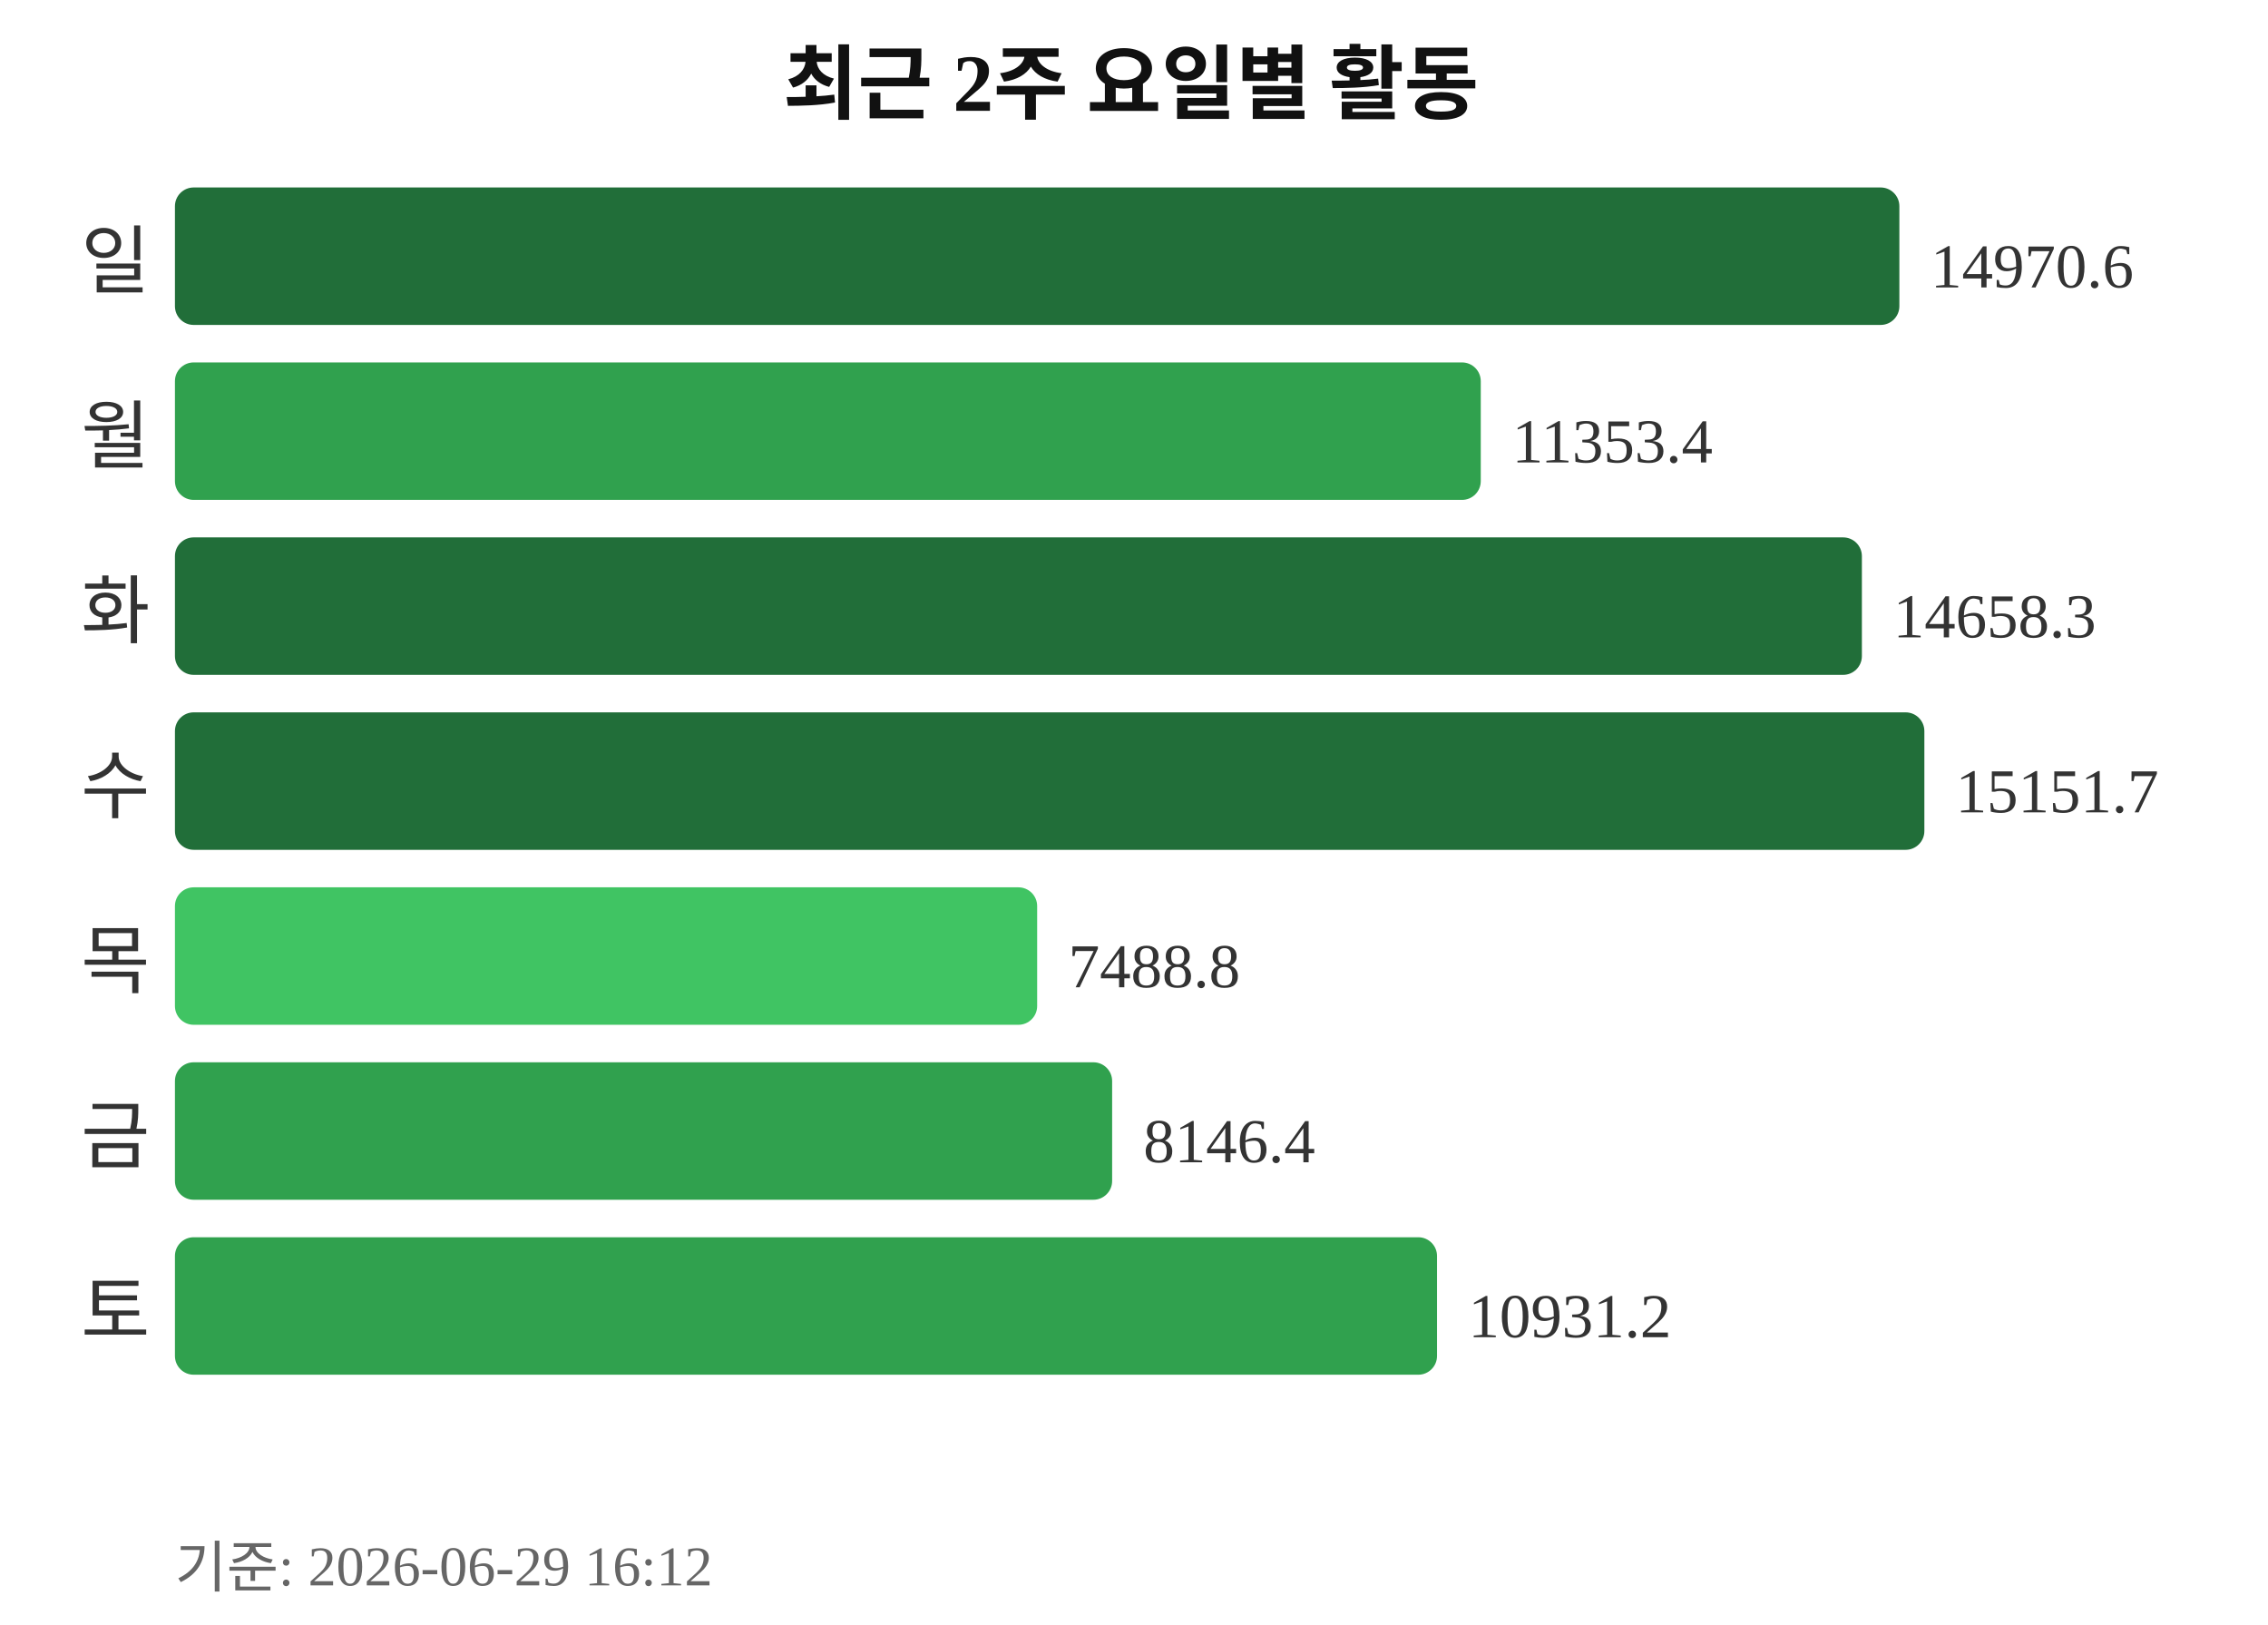
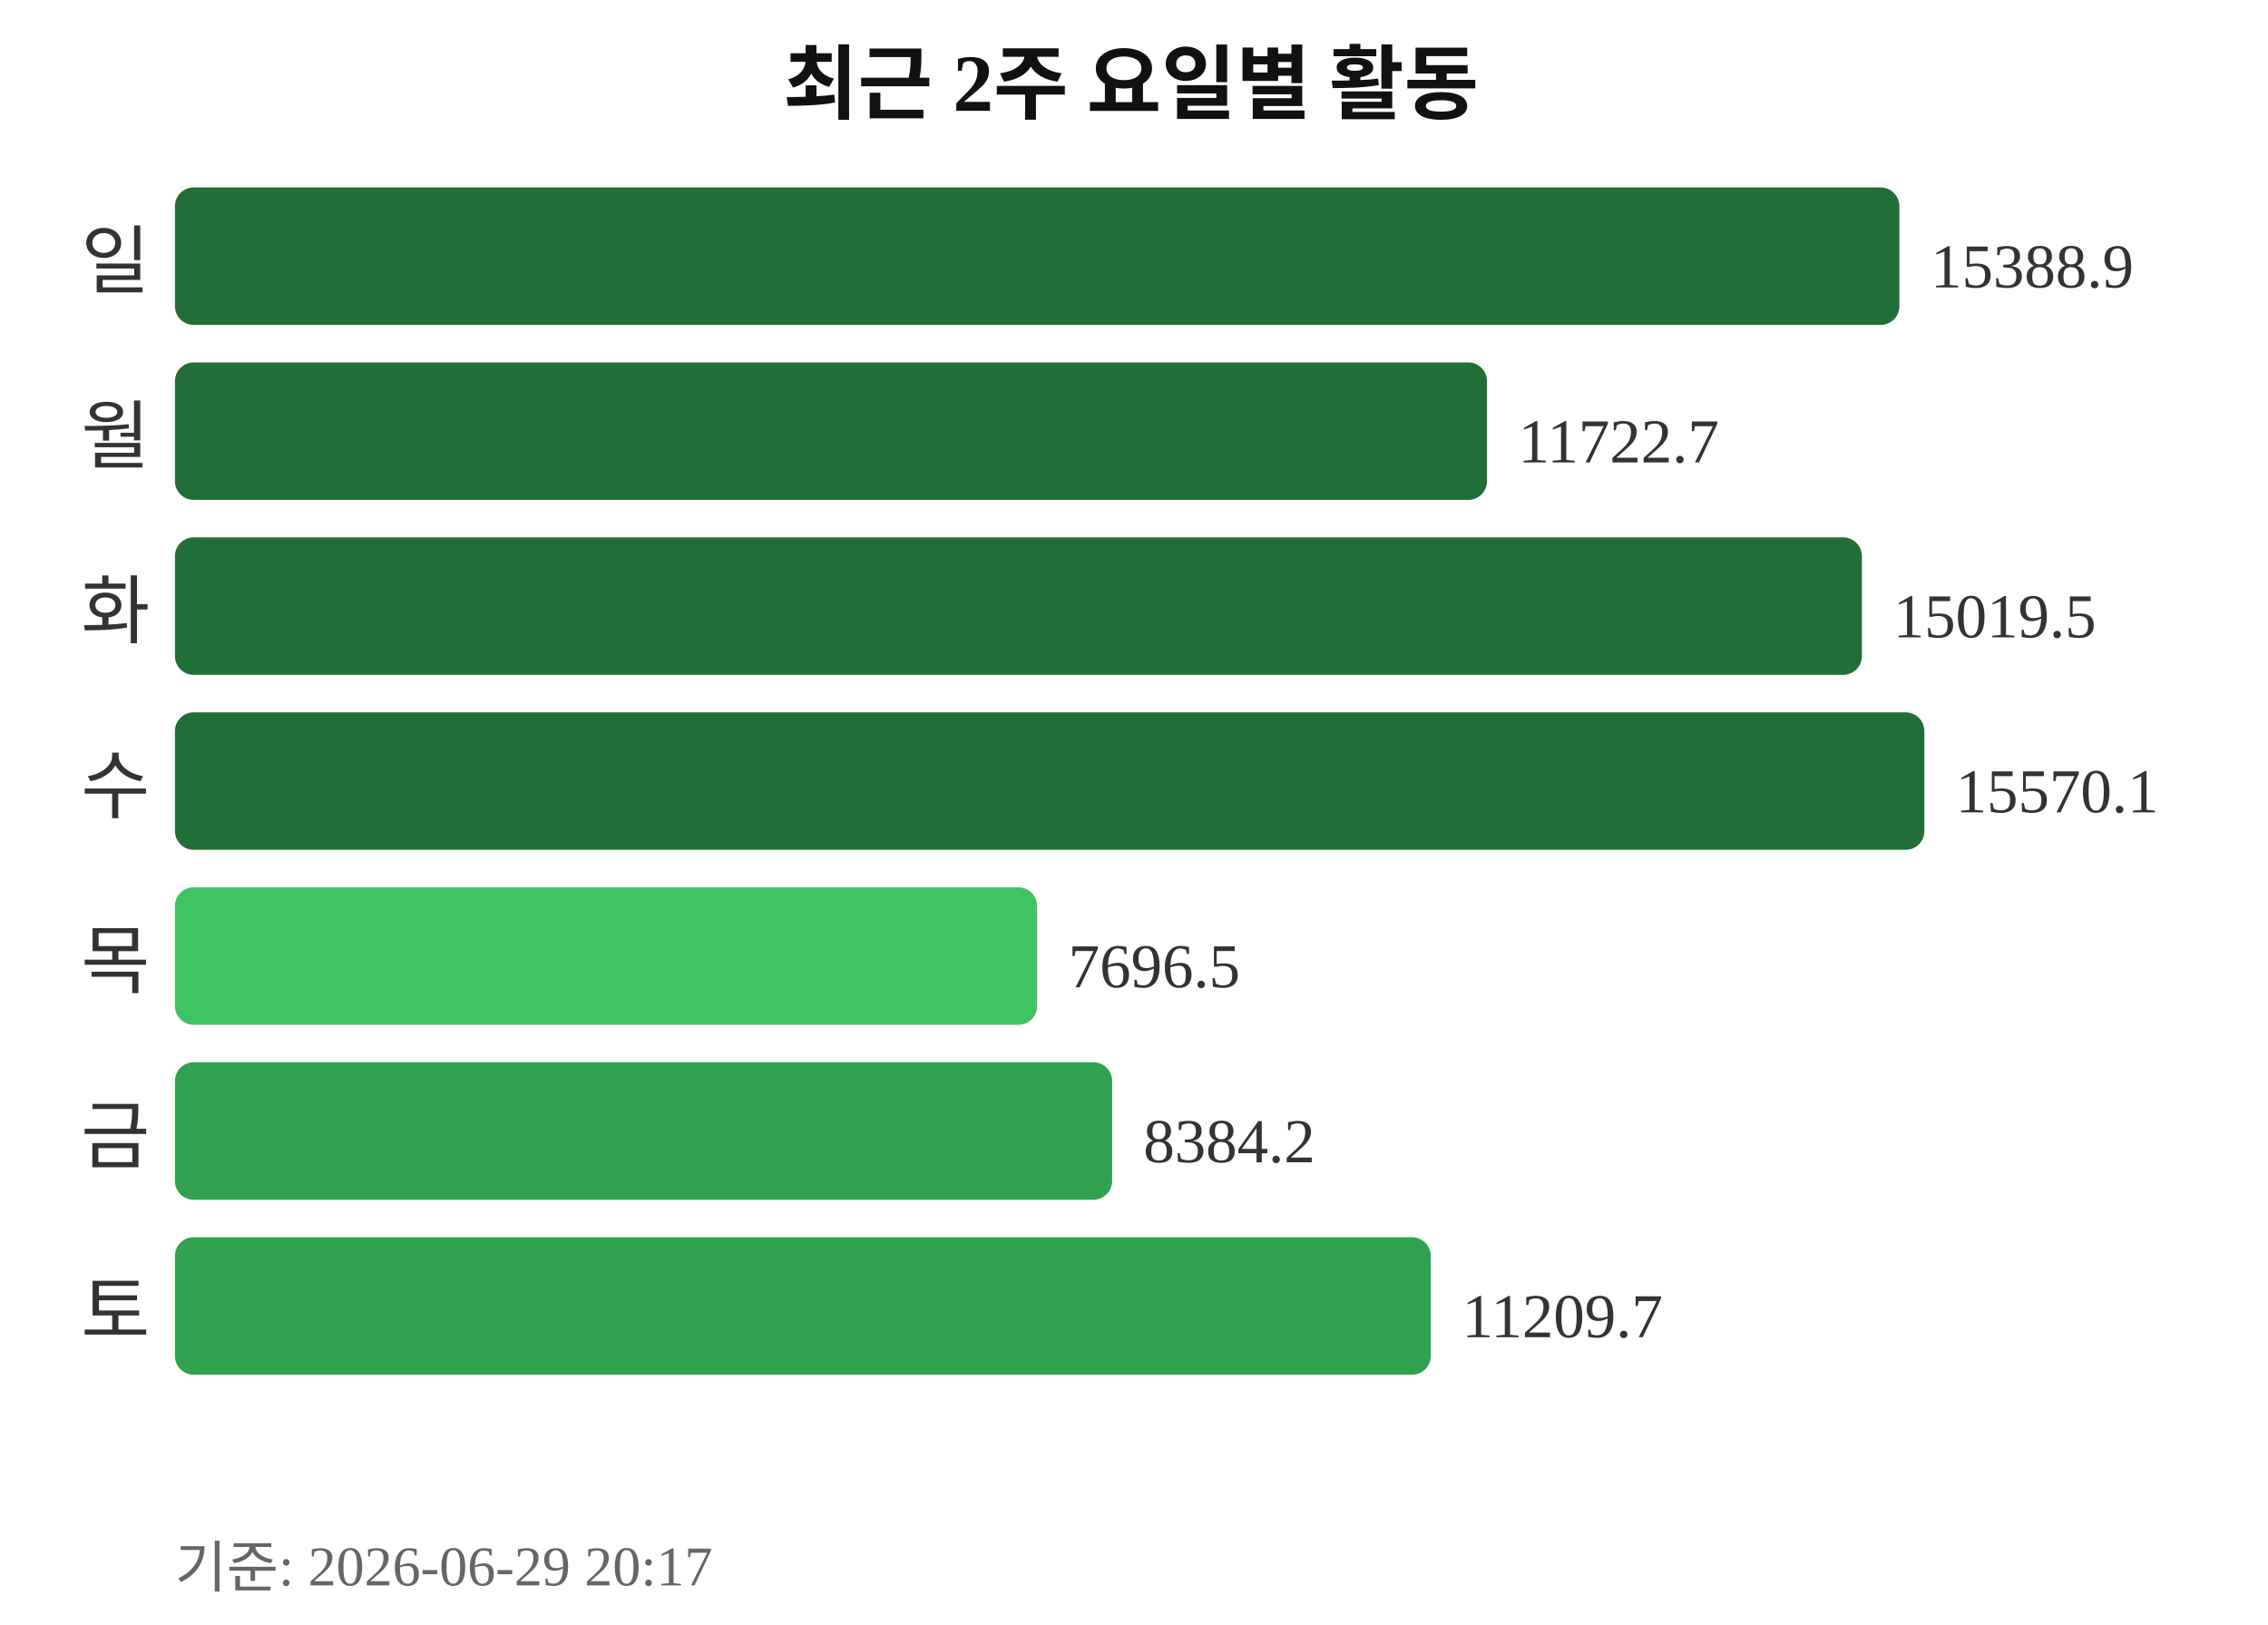
<svg xmlns="http://www.w3.org/2000/svg" width="363" height="260">
  <text x="181" y="18" text-anchor="middle" font-size="13" font-weight="bold" fill="#111111">최근 2주 요일별 활동</text>
  <text x="24" y="46" text-anchor="end" font-size="12" fill="#333333">일</text>
  <rect x="28" y="30" width="276" height="22" rx="3" fill="#216e39" />
-   <text x="309" y="46" font-size="10" fill="#333333">14970.6</text>
+   <text x="309" y="46" font-size="10" fill="#333333">15388.9</text>
  <text x="24" y="74" text-anchor="end" font-size="12" fill="#333333">월</text>
-   <rect x="28" y="58" width="209" height="22" rx="3" fill="#30a14e" />
-   <text x="242" y="74" font-size="10" fill="#333333">11353.4</text>
+   <rect x="28" y="58" width="210" height="22" rx="3" fill="#216e39" />
+   <text x="243" y="74" font-size="10" fill="#333333">11722.7</text>
  <text x="24" y="102" text-anchor="end" font-size="12" fill="#333333">화</text>
  <rect x="28" y="86" width="270" height="22" rx="3" fill="#216e39" />
-   <text x="303" y="102" font-size="10" fill="#333333">14658.3</text>
+   <text x="303" y="102" font-size="10" fill="#333333">15019.5</text>
  <text x="24" y="130" text-anchor="end" font-size="12" fill="#333333">수</text>
  <rect x="28" y="114" width="280" height="22" rx="3" fill="#216e39" />
-   <text x="313" y="130" font-size="10" fill="#333333">15151.7</text>
+   <text x="313" y="130" font-size="10" fill="#333333">15570.1</text>
  <text x="24" y="158" text-anchor="end" font-size="12" fill="#333333">목</text>
  <rect x="28" y="142" width="138" height="22" rx="3" fill="#40c463" />
-   <text x="171" y="158" font-size="10" fill="#333333">7488.8</text>
+   <text x="171" y="158" font-size="10" fill="#333333">7696.5</text>
  <text x="24" y="186" text-anchor="end" font-size="12" fill="#333333">금</text>
  <rect x="28" y="170" width="150" height="22" rx="3" fill="#30a14e" />
-   <text x="183" y="186" font-size="10" fill="#333333">8146.4</text>
+   <text x="183" y="186" font-size="10" fill="#333333">8384.2</text>
  <text x="24" y="214" text-anchor="end" font-size="12" fill="#333333">토</text>
-   <rect x="28" y="198" width="202" height="22" rx="3" fill="#30a14e" />
-   <text x="235" y="214" font-size="10" fill="#333333">10931.2</text>
-   <text x="28" y="254" font-size="9" fill="#666666">기준: 2026-06-29 16:12</text>
+   <rect x="28" y="198" width="201" height="22" rx="3" fill="#30a14e" />
+   <text x="234" y="214" font-size="10" fill="#333333">11209.7</text>
+   <text x="28" y="254" font-size="9" fill="#666666">기준: 2026-06-29 20:17</text>
</svg>
